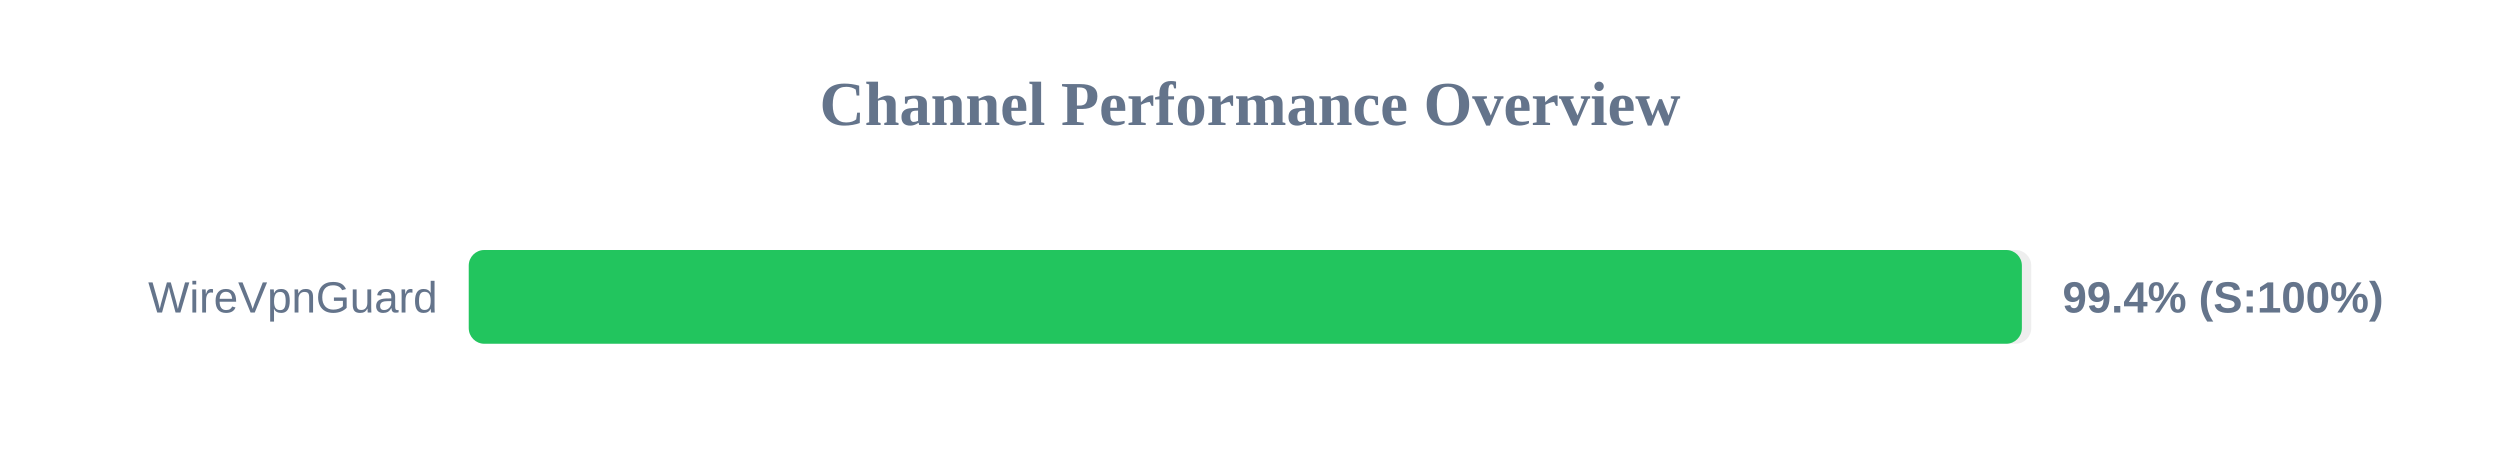
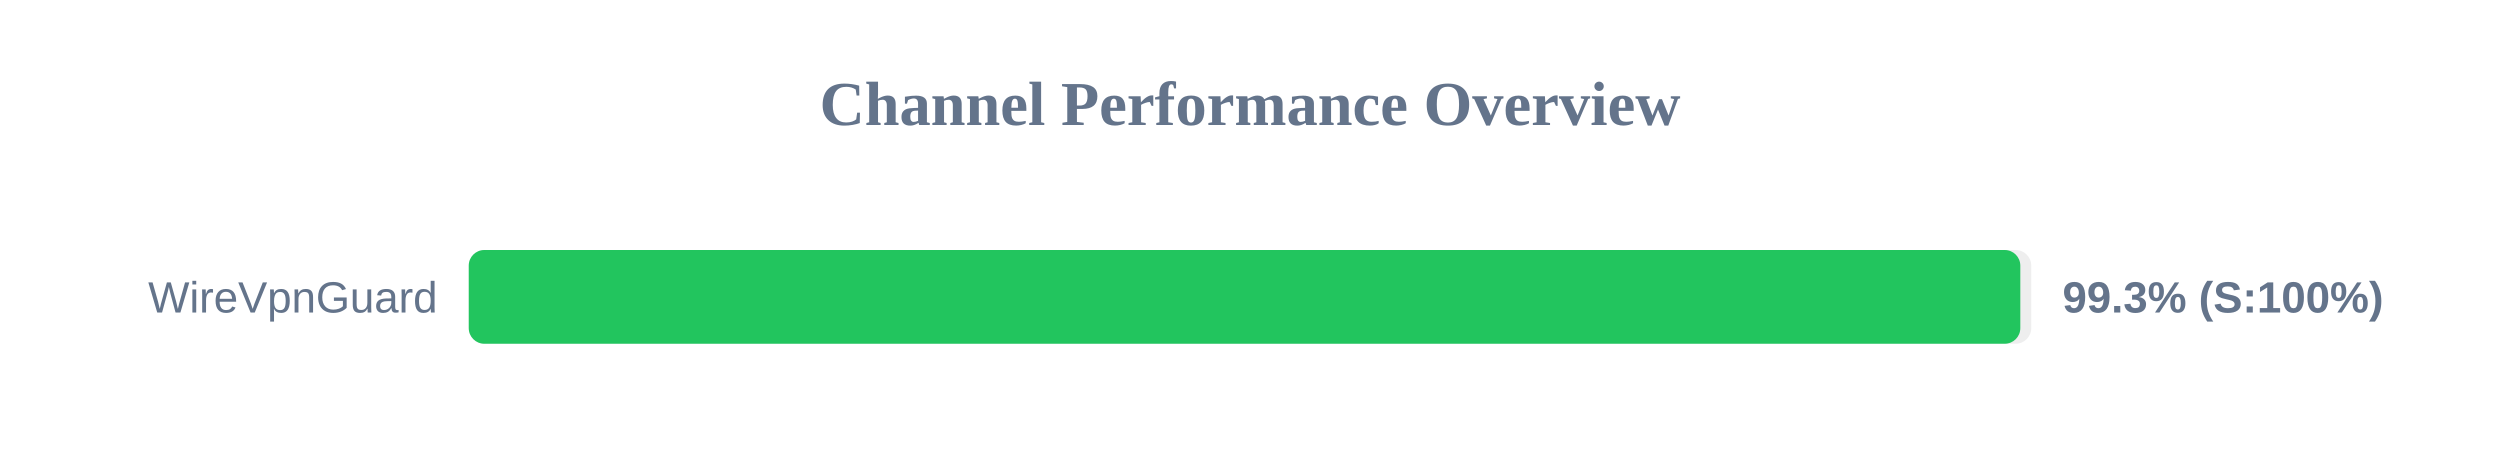
<svg xmlns="http://www.w3.org/2000/svg" width="800" height="150" version="1.1">
  <style>
        .row { font: 14px Arial; fill: #64748b; }
        .score { font: bold 14px Arial; fill: #64748b; }
    </style>
  <text x="400" y="40" text-anchor="middle" font-size="20px" font-weight="bold" fill="#64748b">Channel Performance Overview</text>
  <rect x="150" y="80" width="500" height="30" fill="#eee" rx="5" />
-   <rect x="150" y="80" width="497.0" height="30" fill="#22c55e" rx="5" />
+   <rect x="150" y="80" width="496.5" height="30" fill="#22c55e" rx="5" />
  <text x="140" y="100" text-anchor="end" class="row">WireVpnGuard</text>
-   <text x="660" y="100" text-anchor="start" class="score">99.4% (S:100%)</text>
+   <text x="660" y="100" text-anchor="start" class="score">99.3% (S:100%)</text>
</svg>
